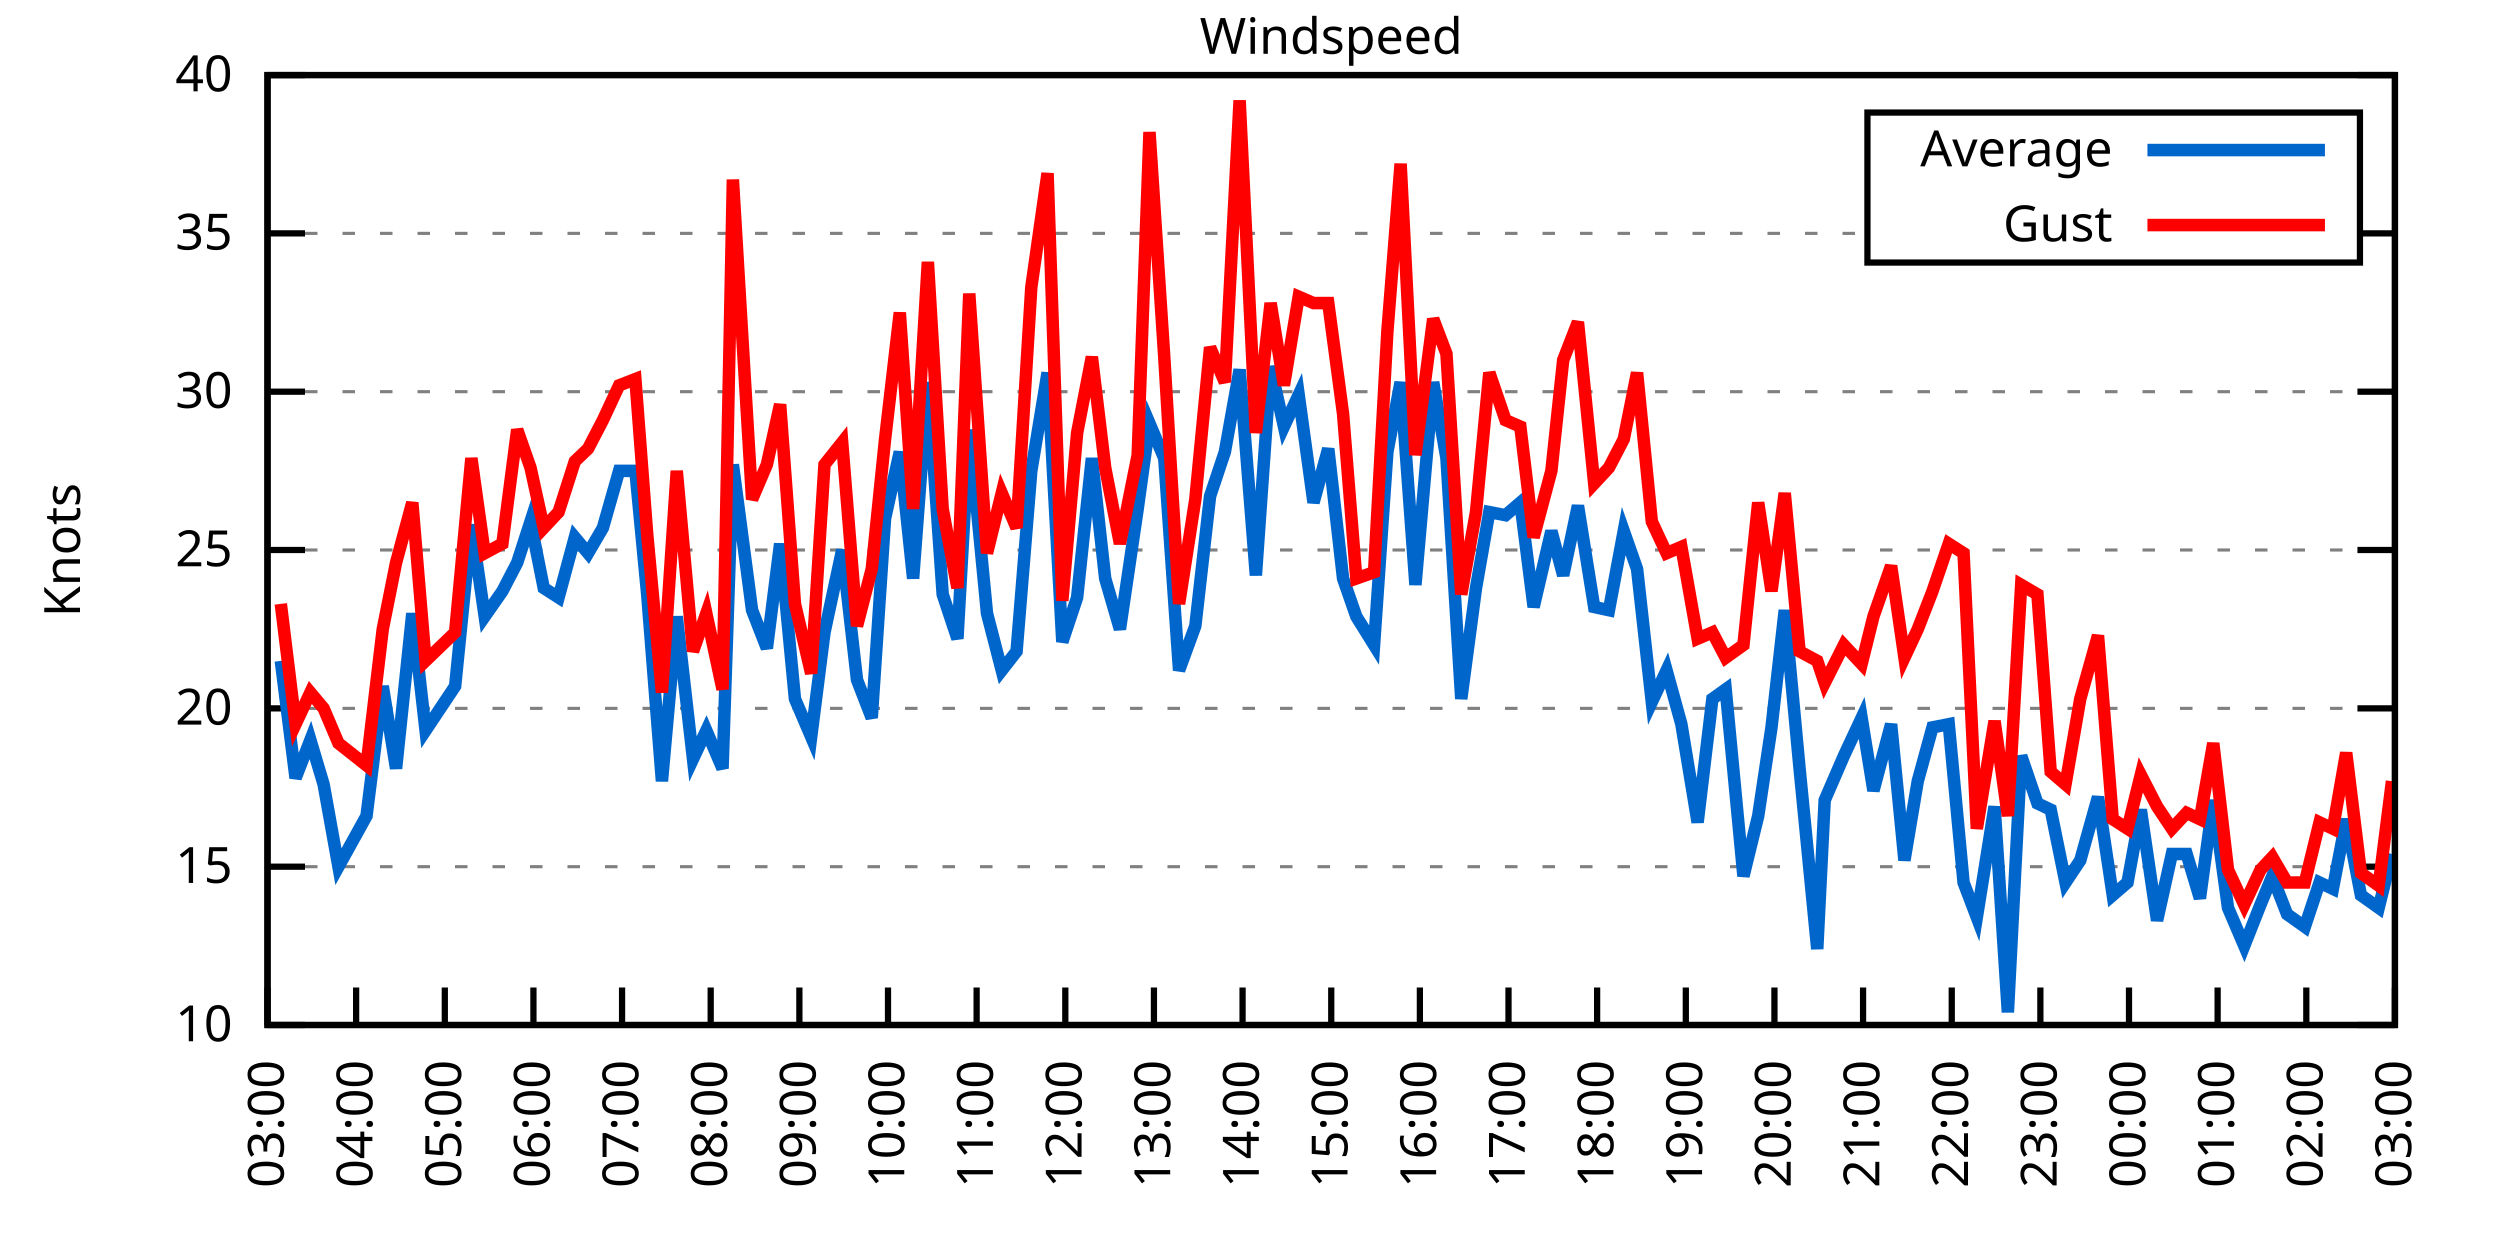
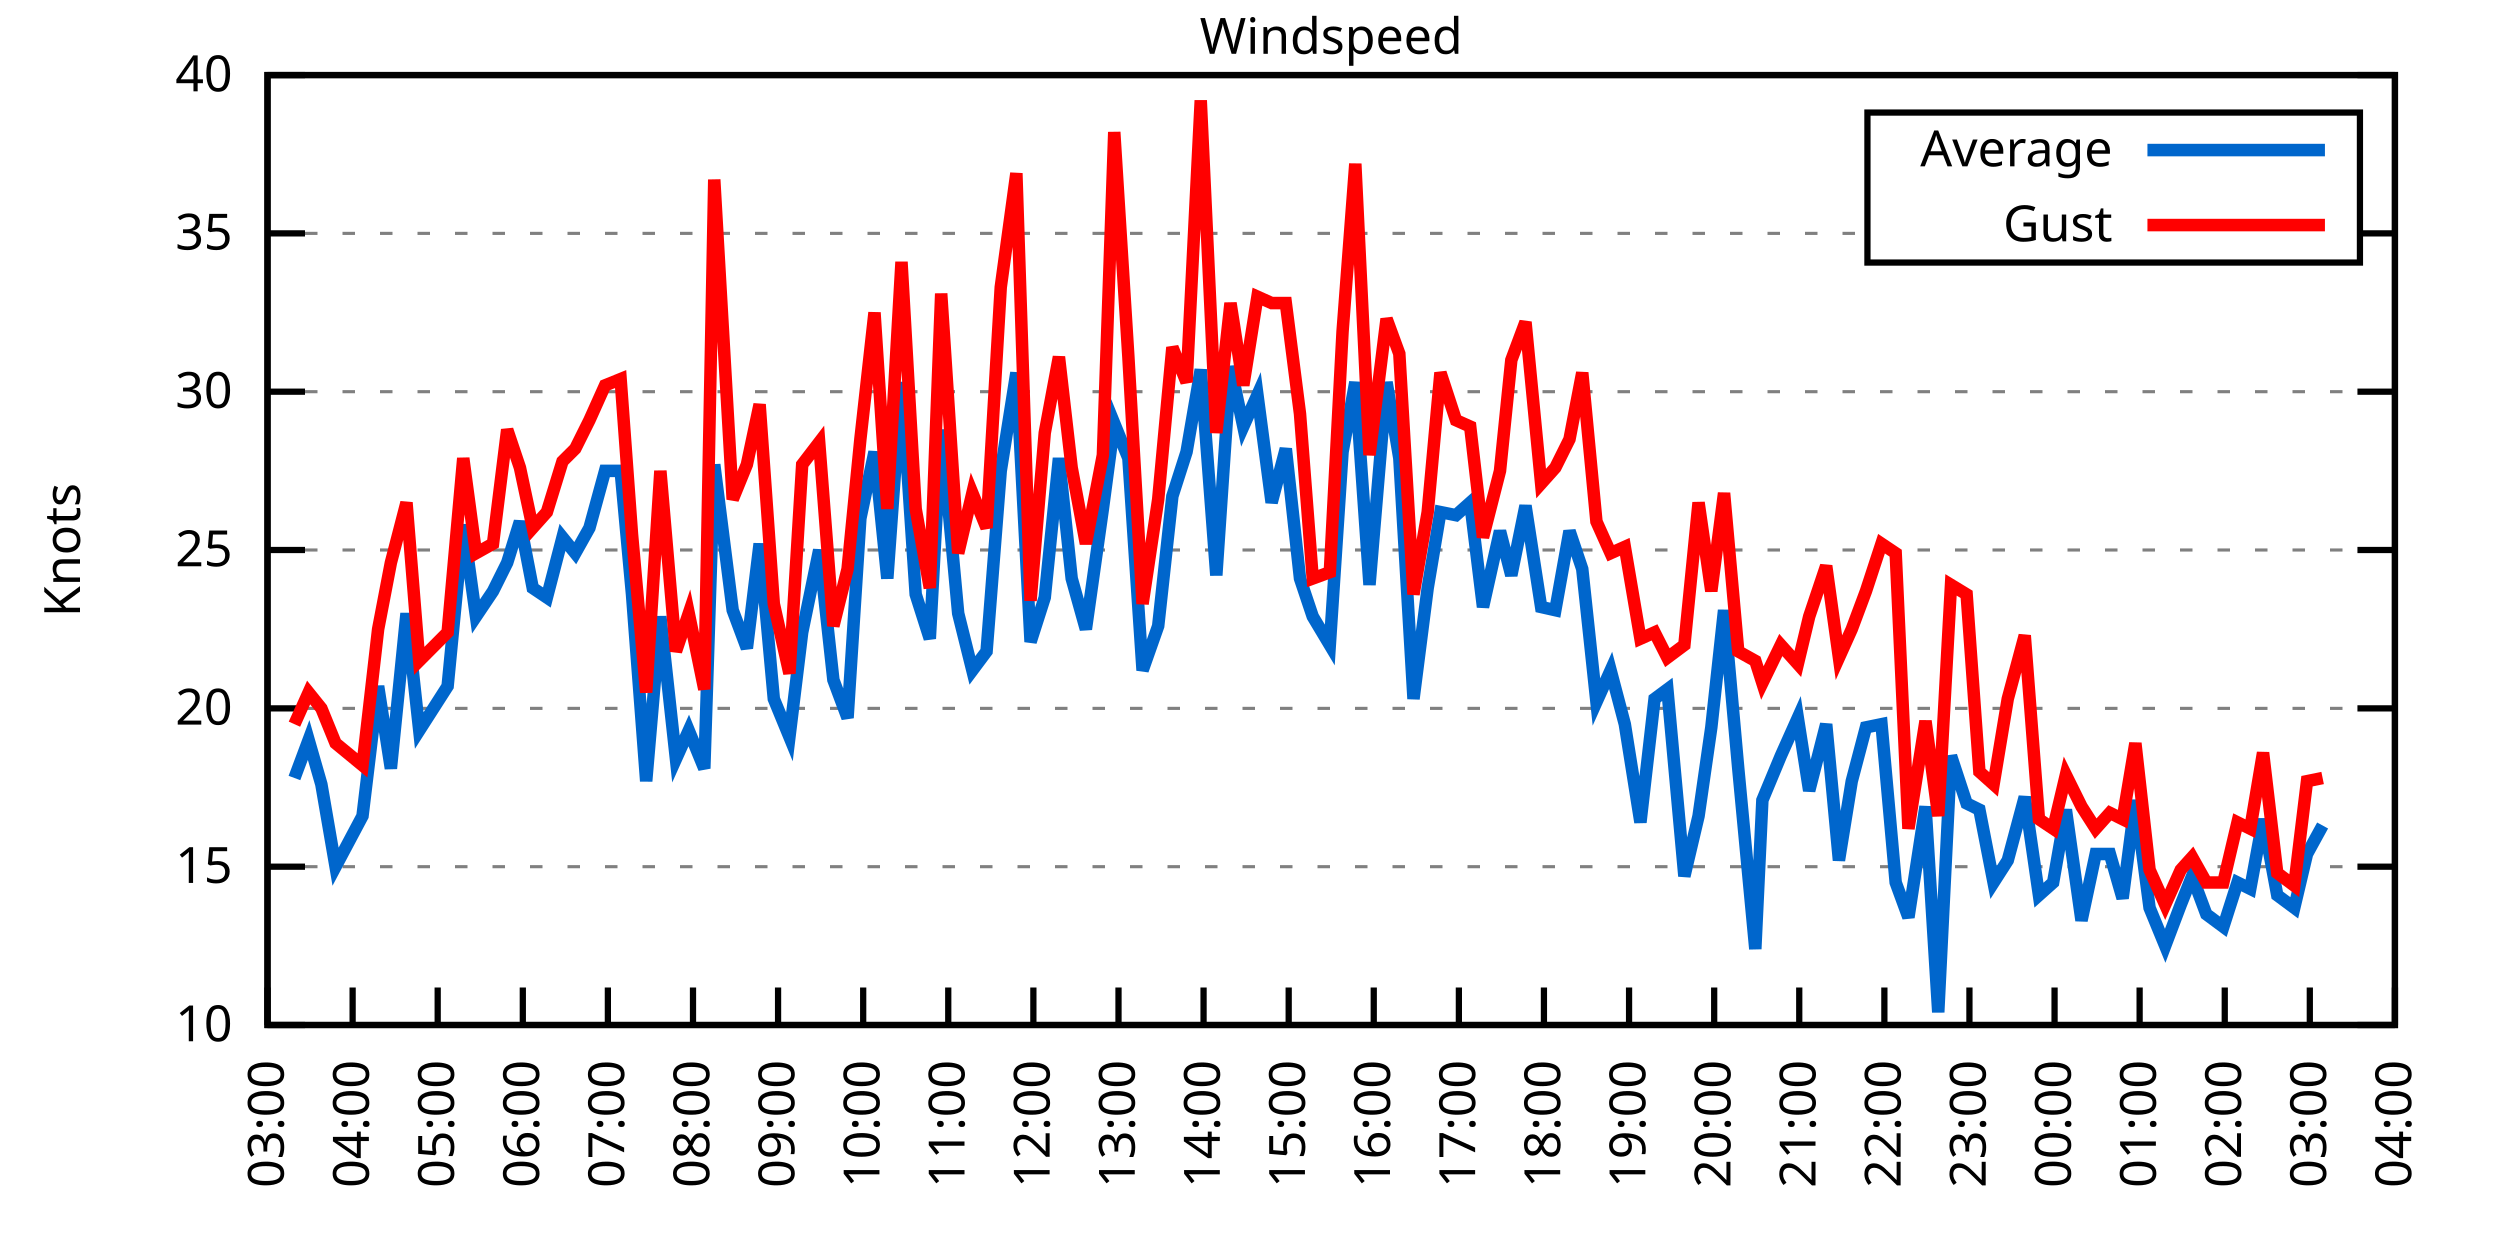
<svg xmlns="http://www.w3.org/2000/svg" xmlns:xlink="http://www.w3.org/1999/xlink" width="400" height="200" viewBox="0 0 400 200">
  <g id="gnuplot_canvas">
    <rect x="0" y="0" width="400" height="200" fill="none" />
    <defs>
      <circle id="gpDot" r="0.5" stroke-width="0.5" stroke="currentColor" />
      <path id="gpPt0" stroke-width="0.333" stroke="currentColor" d="M-1,0 h2 M0,-1 v2" />
      <path id="gpPt1" stroke-width="0.333" stroke="currentColor" d="M-1,-1 L1,1 M1,-1 L-1,1" />
      <path id="gpPt2" stroke-width="0.333" stroke="currentColor" d="M-1,0 L1,0 M0,-1 L0,1 M-1,-1 L1,1 M-1,1 L1,-1" />
      <rect id="gpPt3" stroke-width="0.333" stroke="currentColor" x="-1" y="-1" width="2" height="2" />
      <rect id="gpPt4" stroke-width="0.333" stroke="currentColor" fill="currentColor" x="-1" y="-1" width="2" height="2" />
      <circle id="gpPt5" stroke-width="0.333" stroke="currentColor" cx="0" cy="0" r="1" />
      <use xlink:href="#gpPt5" id="gpPt6" fill="currentColor" stroke="none" />
      <path id="gpPt7" stroke-width="0.333" stroke="currentColor" d="M0,-1.33 L-1.33,0.67 L1.33,0.67 z" />
      <use xlink:href="#gpPt7" id="gpPt8" fill="currentColor" stroke="none" />
      <use xlink:href="#gpPt7" id="gpPt9" stroke="currentColor" transform="rotate(180)" />
      <use xlink:href="#gpPt9" id="gpPt10" fill="currentColor" stroke="none" />
      <use xlink:href="#gpPt3" id="gpPt11" stroke="currentColor" transform="rotate(45)" />
      <use xlink:href="#gpPt11" id="gpPt12" fill="currentColor" stroke="none" />
      <path id="gpPt13" stroke-width="0.333" stroke="currentColor" d="M0,1.330 L1.265,0.411 L0.782,-1.067 L-0.782,-1.076 L-1.265,0.411 z" />
      <use xlink:href="#gpPt13" id="gpPt14" fill="currentColor" stroke="none" />
      <filter id="textbox" filterUnits="objectBoundingBox" x="0" y="0" height="1" width="1">
        <feFlood flood-color="white" flood-opacity="1" result="bgnd" />
        <feComposite in="SourceGraphic" in2="bgnd" operator="atop" />
      </filter>
      <filter id="greybox" filterUnits="objectBoundingBox" x="0" y="0" height="1" width="1">
        <feFlood flood-color="lightgrey" flood-opacity="1" result="grey" />
        <feComposite in="SourceGraphic" in2="grey" operator="atop" />
      </filter>
    </defs>
    <g fill="none" color="white" stroke="currentColor" stroke-width="1.00" stroke-linecap="butt" stroke-linejoin="miter">
</g>
    <g fill="none" color="black" stroke="currentColor" stroke-width="1.00" stroke-linecap="butt" stroke-linejoin="miter">
      <g stroke="none" shape-rendering="crispEdges">
        <polygon fill="rgb(255, 255, 255)" points="42.80,164.00 383.18,164.00 383.18,12.02 42.80,12.02 " />
      </g>
    </g>
    <g fill="none" color="black" stroke="currentColor" stroke-width="1.00" stroke-linecap="butt" stroke-linejoin="miter">
</g>
    <g fill="none" color="black" stroke="black" stroke-width="0.50" stroke-linecap="butt" stroke-linejoin="miter">
</g>
    <g fill="none" color="gray" stroke="currentColor" stroke-width="0.50" stroke-linecap="butt" stroke-linejoin="miter">
      <path stroke="gray" stroke-dasharray="2,4" class="gridline" d="M42.80,164.00 L383.19,164.00  " />
    </g>
    <g fill="none" color="gray" stroke="gray" stroke-width="1.00" stroke-linecap="butt" stroke-linejoin="miter">
</g>
    <g fill="none" color="black" stroke="currentColor" stroke-width="1.00" stroke-linecap="butt" stroke-linejoin="miter">
      <path stroke="black" d="M42.80,164.00 L48.80,164.00 M383.19,164.00 L377.19,164.00  " />
      <g transform="translate(37.20,166.60)" stroke="none" fill="black" font-family="Sans" font-size="8.00" text-anchor="end">
        <text>
          <tspan font-family="Sans"> 10</tspan>
        </text>
      </g>
    </g>
    <g fill="none" color="black" stroke="currentColor" stroke-width="1.00" stroke-linecap="butt" stroke-linejoin="miter">
</g>
    <g fill="none" color="black" stroke="black" stroke-width="0.50" stroke-linecap="butt" stroke-linejoin="miter">
</g>
    <g fill="none" color="gray" stroke="currentColor" stroke-width="0.50" stroke-linecap="butt" stroke-linejoin="miter">
      <path stroke="gray" stroke-dasharray="2,4" class="gridline" d="M42.80,138.67 L383.19,138.67  " />
    </g>
    <g fill="none" color="gray" stroke="gray" stroke-width="1.00" stroke-linecap="butt" stroke-linejoin="miter">
</g>
    <g fill="none" color="black" stroke="currentColor" stroke-width="1.00" stroke-linecap="butt" stroke-linejoin="miter">
      <path stroke="black" d="M42.80,138.67 L48.80,138.67 M383.19,138.67 L377.19,138.67  " />
      <g transform="translate(37.20,141.27)" stroke="none" fill="black" font-family="Sans" font-size="8.00" text-anchor="end">
        <text>
          <tspan font-family="Sans"> 15</tspan>
        </text>
      </g>
    </g>
    <g fill="none" color="black" stroke="currentColor" stroke-width="1.00" stroke-linecap="butt" stroke-linejoin="miter">
</g>
    <g fill="none" color="black" stroke="black" stroke-width="0.50" stroke-linecap="butt" stroke-linejoin="miter">
</g>
    <g fill="none" color="gray" stroke="currentColor" stroke-width="0.50" stroke-linecap="butt" stroke-linejoin="miter">
      <path stroke="gray" stroke-dasharray="2,4" class="gridline" d="M42.80,113.34 L383.19,113.34  " />
    </g>
    <g fill="none" color="gray" stroke="gray" stroke-width="1.00" stroke-linecap="butt" stroke-linejoin="miter">
</g>
    <g fill="none" color="black" stroke="currentColor" stroke-width="1.00" stroke-linecap="butt" stroke-linejoin="miter">
      <path stroke="black" d="M42.80,113.34 L48.80,113.34 M383.19,113.34 L377.19,113.34  " />
      <g transform="translate(37.20,115.94)" stroke="none" fill="black" font-family="Sans" font-size="8.00" text-anchor="end">
        <text>
          <tspan font-family="Sans"> 20</tspan>
        </text>
      </g>
    </g>
    <g fill="none" color="black" stroke="currentColor" stroke-width="1.00" stroke-linecap="butt" stroke-linejoin="miter">
</g>
    <g fill="none" color="black" stroke="black" stroke-width="0.50" stroke-linecap="butt" stroke-linejoin="miter">
</g>
    <g fill="none" color="gray" stroke="currentColor" stroke-width="0.50" stroke-linecap="butt" stroke-linejoin="miter">
      <path stroke="gray" stroke-dasharray="2,4" class="gridline" d="M42.80,88.00 L383.19,88.00  " />
    </g>
    <g fill="none" color="gray" stroke="gray" stroke-width="1.00" stroke-linecap="butt" stroke-linejoin="miter">
</g>
    <g fill="none" color="black" stroke="currentColor" stroke-width="1.00" stroke-linecap="butt" stroke-linejoin="miter">
      <path stroke="black" d="M42.80,88.00 L48.80,88.00 M383.19,88.00 L377.19,88.00  " />
      <g transform="translate(37.20,90.60)" stroke="none" fill="black" font-family="Sans" font-size="8.00" text-anchor="end">
        <text>
          <tspan font-family="Sans"> 25</tspan>
        </text>
      </g>
    </g>
    <g fill="none" color="black" stroke="currentColor" stroke-width="1.00" stroke-linecap="butt" stroke-linejoin="miter">
</g>
    <g fill="none" color="black" stroke="black" stroke-width="0.50" stroke-linecap="butt" stroke-linejoin="miter">
</g>
    <g fill="none" color="gray" stroke="currentColor" stroke-width="0.50" stroke-linecap="butt" stroke-linejoin="miter">
      <path stroke="gray" stroke-dasharray="2,4" class="gridline" d="M42.80,62.67 L383.19,62.67  " />
    </g>
    <g fill="none" color="gray" stroke="gray" stroke-width="1.00" stroke-linecap="butt" stroke-linejoin="miter">
</g>
    <g fill="none" color="black" stroke="currentColor" stroke-width="1.00" stroke-linecap="butt" stroke-linejoin="miter">
      <path stroke="black" d="M42.80,62.67 L48.80,62.67 M383.19,62.67 L377.19,62.67  " />
      <g transform="translate(37.20,65.27)" stroke="none" fill="black" font-family="Sans" font-size="8.00" text-anchor="end">
        <text>
          <tspan font-family="Sans"> 30</tspan>
        </text>
      </g>
    </g>
    <g fill="none" color="black" stroke="currentColor" stroke-width="1.00" stroke-linecap="butt" stroke-linejoin="miter">
</g>
    <g fill="none" color="black" stroke="black" stroke-width="0.50" stroke-linecap="butt" stroke-linejoin="miter">
</g>
    <g fill="none" color="gray" stroke="currentColor" stroke-width="0.50" stroke-linecap="butt" stroke-linejoin="miter">
      <path stroke="gray" stroke-dasharray="2,4" class="gridline" d="M42.80,37.34 L298.79,37.34 M377.59,37.34 L383.19,37.34  " />
    </g>
    <g fill="none" color="gray" stroke="gray" stroke-width="1.00" stroke-linecap="butt" stroke-linejoin="miter">
</g>
    <g fill="none" color="black" stroke="currentColor" stroke-width="1.00" stroke-linecap="butt" stroke-linejoin="miter">
      <path stroke="black" d="M42.80,37.34 L48.80,37.34 M383.19,37.34 L377.19,37.34  " />
      <g transform="translate(37.20,39.94)" stroke="none" fill="black" font-family="Sans" font-size="8.00" text-anchor="end">
        <text>
          <tspan font-family="Sans"> 35</tspan>
        </text>
      </g>
    </g>
    <g fill="none" color="black" stroke="currentColor" stroke-width="1.00" stroke-linecap="butt" stroke-linejoin="miter">
</g>
    <g fill="none" color="black" stroke="black" stroke-width="0.50" stroke-linecap="butt" stroke-linejoin="miter">
</g>
    <g fill="none" color="gray" stroke="currentColor" stroke-width="0.50" stroke-linecap="butt" stroke-linejoin="miter">
      <path stroke="gray" stroke-dasharray="2,4" class="gridline" d="M42.80,12.01 L383.19,12.01  " />
    </g>
    <g fill="none" color="gray" stroke="gray" stroke-width="1.00" stroke-linecap="butt" stroke-linejoin="miter">
</g>
    <g fill="none" color="black" stroke="currentColor" stroke-width="1.00" stroke-linecap="butt" stroke-linejoin="miter">
      <path stroke="black" d="M42.80,12.01 L48.80,12.01 M383.19,12.01 L377.19,12.01  " />
      <g transform="translate(37.20,14.61)" stroke="none" fill="black" font-family="Sans" font-size="8.00" text-anchor="end">
        <text>
          <tspan font-family="Sans"> 40</tspan>
        </text>
      </g>
    </g>
    <g fill="none" color="black" stroke="currentColor" stroke-width="1.00" stroke-linecap="butt" stroke-linejoin="miter">
      <path stroke="black" d="M42.80,164.00 L42.80,158.00  " />
      <g transform="translate(45.40,169.60) rotate(270.00)" stroke="none" fill="black" font-family="Sans" font-size="8.00" text-anchor="end">
        <text>
          <tspan font-family="Sans">03:00</tspan>
        </text>
      </g>
    </g>
    <g fill="none" color="black" stroke="currentColor" stroke-width="1.00" stroke-linecap="butt" stroke-linejoin="miter">
-       <path stroke="black" d="M56.98,164.00 L56.98,158.00  " />
-       <g transform="translate(59.58,169.60) rotate(270.00)" stroke="none" fill="black" font-family="Sans" font-size="8.00" text-anchor="end">
+       <path stroke="black" d="M56.42,164.00 L56.42,158.00  " />
+       <g transform="translate(59.02,169.60) rotate(270.00)" stroke="none" fill="black" font-family="Sans" font-size="8.00" text-anchor="end">
        <text>
          <tspan font-family="Sans">04:00</tspan>
        </text>
      </g>
    </g>
    <g fill="none" color="black" stroke="currentColor" stroke-width="1.00" stroke-linecap="butt" stroke-linejoin="miter">
-       <path stroke="black" d="M71.17,164.00 L71.17,158.00  " />
-       <g transform="translate(73.77,169.60) rotate(270.00)" stroke="none" fill="black" font-family="Sans" font-size="8.00" text-anchor="end">
+       <path stroke="black" d="M70.03,164.00 L70.03,158.00  " />
+       <g transform="translate(72.63,169.60) rotate(270.00)" stroke="none" fill="black" font-family="Sans" font-size="8.00" text-anchor="end">
        <text>
          <tspan font-family="Sans">05:00</tspan>
        </text>
      </g>
    </g>
    <g fill="none" color="black" stroke="currentColor" stroke-width="1.00" stroke-linecap="butt" stroke-linejoin="miter">
-       <path stroke="black" d="M85.35,164.00 L85.35,158.00  " />
-       <g transform="translate(87.95,169.60) rotate(270.00)" stroke="none" fill="black" font-family="Sans" font-size="8.00" text-anchor="end">
+       <path stroke="black" d="M83.65,164.00 L83.65,158.00  " />
+       <g transform="translate(86.25,169.60) rotate(270.00)" stroke="none" fill="black" font-family="Sans" font-size="8.00" text-anchor="end">
        <text>
          <tspan font-family="Sans">06:00</tspan>
        </text>
      </g>
    </g>
    <g fill="none" color="black" stroke="currentColor" stroke-width="1.00" stroke-linecap="butt" stroke-linejoin="miter">
-       <path stroke="black" d="M99.53,164.00 L99.53,158.00  " />
-       <g transform="translate(102.13,169.60) rotate(270.00)" stroke="none" fill="black" font-family="Sans" font-size="8.00" text-anchor="end">
+       <path stroke="black" d="M97.26,164.00 L97.26,158.00  " />
+       <g transform="translate(99.86,169.60) rotate(270.00)" stroke="none" fill="black" font-family="Sans" font-size="8.00" text-anchor="end">
        <text>
          <tspan font-family="Sans">07:00</tspan>
        </text>
      </g>
    </g>
    <g fill="none" color="black" stroke="currentColor" stroke-width="1.00" stroke-linecap="butt" stroke-linejoin="miter">
-       <path stroke="black" d="M113.71,164.00 L113.71,158.00  " />
-       <g transform="translate(116.31,169.60) rotate(270.00)" stroke="none" fill="black" font-family="Sans" font-size="8.00" text-anchor="end">
+       <path stroke="black" d="M110.88,164.00 L110.88,158.00  " />
+       <g transform="translate(113.48,169.60) rotate(270.00)" stroke="none" fill="black" font-family="Sans" font-size="8.00" text-anchor="end">
        <text>
          <tspan font-family="Sans">08:00</tspan>
        </text>
      </g>
    </g>
    <g fill="none" color="black" stroke="currentColor" stroke-width="1.00" stroke-linecap="butt" stroke-linejoin="miter">
-       <path stroke="black" d="M127.90,164.00 L127.90,158.00  " />
-       <g transform="translate(130.50,169.60) rotate(270.00)" stroke="none" fill="black" font-family="Sans" font-size="8.00" text-anchor="end">
+       <path stroke="black" d="M124.49,164.00 L124.49,158.00  " />
+       <g transform="translate(127.09,169.60) rotate(270.00)" stroke="none" fill="black" font-family="Sans" font-size="8.00" text-anchor="end">
        <text>
          <tspan font-family="Sans">09:00</tspan>
        </text>
      </g>
    </g>
    <g fill="none" color="black" stroke="currentColor" stroke-width="1.00" stroke-linecap="butt" stroke-linejoin="miter">
-       <path stroke="black" d="M142.08,164.00 L142.08,158.00  " />
-       <g transform="translate(144.68,169.60) rotate(270.00)" stroke="none" fill="black" font-family="Sans" font-size="8.00" text-anchor="end">
+       <path stroke="black" d="M138.11,164.00 L138.11,158.00  " />
+       <g transform="translate(140.71,169.60) rotate(270.00)" stroke="none" fill="black" font-family="Sans" font-size="8.00" text-anchor="end">
        <text>
          <tspan font-family="Sans">10:00</tspan>
        </text>
      </g>
    </g>
    <g fill="none" color="black" stroke="currentColor" stroke-width="1.00" stroke-linecap="butt" stroke-linejoin="miter">
-       <path stroke="black" d="M156.26,164.00 L156.26,158.00  " />
-       <g transform="translate(158.86,169.60) rotate(270.00)" stroke="none" fill="black" font-family="Sans" font-size="8.00" text-anchor="end">
+       <path stroke="black" d="M151.72,164.00 L151.72,158.00  " />
+       <g transform="translate(154.32,169.60) rotate(270.00)" stroke="none" fill="black" font-family="Sans" font-size="8.00" text-anchor="end">
        <text>
          <tspan font-family="Sans">11:00</tspan>
        </text>
      </g>
    </g>
    <g fill="none" color="black" stroke="currentColor" stroke-width="1.00" stroke-linecap="butt" stroke-linejoin="miter">
-       <path stroke="black" d="M170.45,164.00 L170.45,158.00  " />
-       <g transform="translate(173.05,169.60) rotate(270.00)" stroke="none" fill="black" font-family="Sans" font-size="8.00" text-anchor="end">
+       <path stroke="black" d="M165.34,164.00 L165.34,158.00  " />
+       <g transform="translate(167.94,169.60) rotate(270.00)" stroke="none" fill="black" font-family="Sans" font-size="8.00" text-anchor="end">
        <text>
          <tspan font-family="Sans">12:00</tspan>
        </text>
      </g>
    </g>
    <g fill="none" color="black" stroke="currentColor" stroke-width="1.00" stroke-linecap="butt" stroke-linejoin="miter">
-       <path stroke="black" d="M184.63,164.00 L184.63,158.00  " />
-       <g transform="translate(187.23,169.60) rotate(270.00)" stroke="none" fill="black" font-family="Sans" font-size="8.00" text-anchor="end">
+       <path stroke="black" d="M178.96,164.00 L178.96,158.00  " />
+       <g transform="translate(181.56,169.60) rotate(270.00)" stroke="none" fill="black" font-family="Sans" font-size="8.00" text-anchor="end">
        <text>
          <tspan font-family="Sans">13:00</tspan>
        </text>
      </g>
    </g>
    <g fill="none" color="black" stroke="currentColor" stroke-width="1.00" stroke-linecap="butt" stroke-linejoin="miter">
-       <path stroke="black" d="M198.81,164.00 L198.81,158.00  " />
-       <g transform="translate(201.41,169.60) rotate(270.00)" stroke="none" fill="black" font-family="Sans" font-size="8.00" text-anchor="end">
+       <path stroke="black" d="M192.57,164.00 L192.57,158.00  " />
+       <g transform="translate(195.17,169.60) rotate(270.00)" stroke="none" fill="black" font-family="Sans" font-size="8.00" text-anchor="end">
        <text>
          <tspan font-family="Sans">14:00</tspan>
        </text>
      </g>
    </g>
    <g fill="none" color="black" stroke="currentColor" stroke-width="1.00" stroke-linecap="butt" stroke-linejoin="miter">
-       <path stroke="black" d="M213.00,164.00 L213.00,158.00  " />
-       <g transform="translate(215.60,169.60) rotate(270.00)" stroke="none" fill="black" font-family="Sans" font-size="8.00" text-anchor="end">
+       <path stroke="black" d="M206.19,164.00 L206.19,158.00  " />
+       <g transform="translate(208.79,169.60) rotate(270.00)" stroke="none" fill="black" font-family="Sans" font-size="8.00" text-anchor="end">
        <text>
          <tspan font-family="Sans">15:00</tspan>
        </text>
      </g>
    </g>
    <g fill="none" color="black" stroke="currentColor" stroke-width="1.00" stroke-linecap="butt" stroke-linejoin="miter">
-       <path stroke="black" d="M227.18,164.00 L227.18,158.00  " />
-       <g transform="translate(229.78,169.60) rotate(270.00)" stroke="none" fill="black" font-family="Sans" font-size="8.00" text-anchor="end">
+       <path stroke="black" d="M219.80,164.00 L219.80,158.00  " />
+       <g transform="translate(222.40,169.60) rotate(270.00)" stroke="none" fill="black" font-family="Sans" font-size="8.00" text-anchor="end">
        <text>
          <tspan font-family="Sans">16:00</tspan>
        </text>
      </g>
    </g>
    <g fill="none" color="black" stroke="currentColor" stroke-width="1.00" stroke-linecap="butt" stroke-linejoin="miter">
-       <path stroke="black" d="M241.36,164.00 L241.36,158.00  " />
-       <g transform="translate(243.96,169.60) rotate(270.00)" stroke="none" fill="black" font-family="Sans" font-size="8.00" text-anchor="end">
+       <path stroke="black" d="M233.42,164.00 L233.42,158.00  " />
+       <g transform="translate(236.02,169.60) rotate(270.00)" stroke="none" fill="black" font-family="Sans" font-size="8.00" text-anchor="end">
        <text>
          <tspan font-family="Sans">17:00</tspan>
        </text>
      </g>
    </g>
    <g fill="none" color="black" stroke="currentColor" stroke-width="1.00" stroke-linecap="butt" stroke-linejoin="miter">
-       <path stroke="black" d="M255.54,164.00 L255.54,158.00  " />
-       <g transform="translate(258.14,169.60) rotate(270.00)" stroke="none" fill="black" font-family="Sans" font-size="8.00" text-anchor="end">
+       <path stroke="black" d="M247.03,164.00 L247.03,158.00  " />
+       <g transform="translate(249.63,169.60) rotate(270.00)" stroke="none" fill="black" font-family="Sans" font-size="8.00" text-anchor="end">
        <text>
          <tspan font-family="Sans">18:00</tspan>
        </text>
      </g>
    </g>
    <g fill="none" color="black" stroke="currentColor" stroke-width="1.00" stroke-linecap="butt" stroke-linejoin="miter">
-       <path stroke="black" d="M269.73,164.00 L269.73,158.00  " />
-       <g transform="translate(272.33,169.60) rotate(270.00)" stroke="none" fill="black" font-family="Sans" font-size="8.00" text-anchor="end">
+       <path stroke="black" d="M260.65,164.00 L260.65,158.00  " />
+       <g transform="translate(263.25,169.60) rotate(270.00)" stroke="none" fill="black" font-family="Sans" font-size="8.00" text-anchor="end">
        <text>
          <tspan font-family="Sans">19:00</tspan>
        </text>
      </g>
    </g>
    <g fill="none" color="black" stroke="currentColor" stroke-width="1.00" stroke-linecap="butt" stroke-linejoin="miter">
-       <path stroke="black" d="M283.91,164.00 L283.91,158.00  " />
-       <g transform="translate(286.51,169.60) rotate(270.00)" stroke="none" fill="black" font-family="Sans" font-size="8.00" text-anchor="end">
+       <path stroke="black" d="M274.27,164.00 L274.27,158.00  " />
+       <g transform="translate(276.87,169.60) rotate(270.00)" stroke="none" fill="black" font-family="Sans" font-size="8.00" text-anchor="end">
        <text>
          <tspan font-family="Sans">20:00</tspan>
        </text>
      </g>
    </g>
    <g fill="none" color="black" stroke="currentColor" stroke-width="1.00" stroke-linecap="butt" stroke-linejoin="miter">
-       <path stroke="black" d="M298.09,164.00 L298.09,158.00  " />
-       <g transform="translate(300.69,169.60) rotate(270.00)" stroke="none" fill="black" font-family="Sans" font-size="8.00" text-anchor="end">
+       <path stroke="black" d="M287.88,164.00 L287.88,158.00  " />
+       <g transform="translate(290.48,169.60) rotate(270.00)" stroke="none" fill="black" font-family="Sans" font-size="8.00" text-anchor="end">
        <text>
          <tspan font-family="Sans">21:00</tspan>
        </text>
      </g>
    </g>
    <g fill="none" color="black" stroke="currentColor" stroke-width="1.00" stroke-linecap="butt" stroke-linejoin="miter">
-       <path stroke="black" d="M312.28,164.00 L312.28,158.00  " />
-       <g transform="translate(314.88,169.60) rotate(270.00)" stroke="none" fill="black" font-family="Sans" font-size="8.00" text-anchor="end">
+       <path stroke="black" d="M301.50,164.00 L301.50,158.00  " />
+       <g transform="translate(304.10,169.60) rotate(270.00)" stroke="none" fill="black" font-family="Sans" font-size="8.00" text-anchor="end">
        <text>
          <tspan font-family="Sans">22:00</tspan>
        </text>
      </g>
    </g>
    <g fill="none" color="black" stroke="currentColor" stroke-width="1.00" stroke-linecap="butt" stroke-linejoin="miter">
-       <path stroke="black" d="M326.46,164.00 L326.46,158.00  " />
-       <g transform="translate(329.06,169.60) rotate(270.00)" stroke="none" fill="black" font-family="Sans" font-size="8.00" text-anchor="end">
+       <path stroke="black" d="M315.11,164.00 L315.11,158.00  " />
+       <g transform="translate(317.71,169.60) rotate(270.00)" stroke="none" fill="black" font-family="Sans" font-size="8.00" text-anchor="end">
        <text>
          <tspan font-family="Sans">23:00</tspan>
        </text>
      </g>
    </g>
    <g fill="none" color="black" stroke="currentColor" stroke-width="1.00" stroke-linecap="butt" stroke-linejoin="miter">
-       <path stroke="black" d="M340.64,164.00 L340.64,158.00  " />
-       <g transform="translate(343.24,169.60) rotate(270.00)" stroke="none" fill="black" font-family="Sans" font-size="8.00" text-anchor="end">
+       <path stroke="black" d="M328.73,164.00 L328.73,158.00  " />
+       <g transform="translate(331.33,169.60) rotate(270.00)" stroke="none" fill="black" font-family="Sans" font-size="8.00" text-anchor="end">
        <text>
          <tspan font-family="Sans">00:00</tspan>
        </text>
      </g>
    </g>
    <g fill="none" color="black" stroke="currentColor" stroke-width="1.00" stroke-linecap="butt" stroke-linejoin="miter">
-       <path stroke="black" d="M354.82,164.00 L354.82,158.00  " />
-       <g transform="translate(357.42,169.60) rotate(270.00)" stroke="none" fill="black" font-family="Sans" font-size="8.00" text-anchor="end">
+       <path stroke="black" d="M342.34,164.00 L342.34,158.00  " />
+       <g transform="translate(344.94,169.60) rotate(270.00)" stroke="none" fill="black" font-family="Sans" font-size="8.00" text-anchor="end">
        <text>
          <tspan font-family="Sans">01:00</tspan>
        </text>
      </g>
    </g>
    <g fill="none" color="black" stroke="currentColor" stroke-width="1.00" stroke-linecap="butt" stroke-linejoin="miter">
-       <path stroke="black" d="M369.01,164.00 L369.01,158.00  " />
-       <g transform="translate(371.61,169.60) rotate(270.00)" stroke="none" fill="black" font-family="Sans" font-size="8.00" text-anchor="end">
+       <path stroke="black" d="M355.96,164.00 L355.96,158.00  " />
+       <g transform="translate(358.56,169.60) rotate(270.00)" stroke="none" fill="black" font-family="Sans" font-size="8.00" text-anchor="end">
        <text>
          <tspan font-family="Sans">02:00</tspan>
+         </text>
+       </g>
+     </g>
+     <g fill="none" color="black" stroke="currentColor" stroke-width="1.00" stroke-linecap="butt" stroke-linejoin="miter">
+       <path stroke="black" d="M369.57,164.00 L369.57,158.00  " />
+       <g transform="translate(372.17,169.60) rotate(270.00)" stroke="none" fill="black" font-family="Sans" font-size="8.00" text-anchor="end">
+         <text>
+           <tspan font-family="Sans">03:00</tspan>
        </text>
      </g>
    </g>
    <g fill="none" color="black" stroke="currentColor" stroke-width="1.00" stroke-linecap="butt" stroke-linejoin="miter">
      <path stroke="black" d="M383.19,164.00 L383.19,158.00  " />
      <g transform="translate(385.79,169.60) rotate(270.00)" stroke="none" fill="black" font-family="Sans" font-size="8.00" text-anchor="end">
        <text>
-           <tspan font-family="Sans">03:00</tspan>
+           <tspan font-family="Sans">04:00</tspan>
        </text>
      </g>
    </g>
    <g fill="none" color="black" stroke="currentColor" stroke-width="1.00" stroke-linecap="butt" stroke-linejoin="miter">
</g>
    <g fill="none" color="black" stroke="currentColor" stroke-width="1.00" stroke-linecap="butt" stroke-linejoin="miter">
      <path stroke="black" d="M42.80,12.01 L42.80,164.00 L383.19,164.00 L383.19,12.01 L42.80,12.01 Z  " />
    </g>
    <g fill="none" color="black" stroke="currentColor" stroke-width="1.00" stroke-linecap="butt" stroke-linejoin="miter">
</g>
    <g fill="none" color="black" stroke="currentColor" stroke-width="1.00" stroke-linecap="butt" stroke-linejoin="miter">
      <path stroke="black" d="M298.79,42.01 L298.79,18.01 L377.59,18.01 L377.59,42.01 L298.79,42.01 Z  " />
    </g>
    <g id="Windspeed_plot_1">
      <g fill="none" color="white" stroke="black" stroke-width="2.00" stroke-linecap="butt" stroke-linejoin="miter">
</g>
      <g fill="none" color="black" stroke="currentColor" stroke-width="2.00" stroke-linecap="butt" stroke-linejoin="miter">
        <g transform="translate(337.99,26.61)" stroke="none" fill="black" font-family="Sans" font-size="8.00" text-anchor="end">
          <text>
            <tspan font-family="Sans">Average</tspan>
          </text>
        </g>
      </g>
      <g fill="none" color="black" stroke="currentColor" stroke-width="2.00" stroke-linecap="butt" stroke-linejoin="miter">
-         <path stroke="rgb(  0, 102, 204)" d="M343.59,24.01 L371.99,24.01 M44.93,105.74 L47.29,124.48 L49.66,118.40 L51.78,125.50 L54.15,138.67 L58.64,130.56   L61.24,109.79 L63.37,122.96 L65.97,98.14 L68.09,116.88 L72.82,109.79 L75.42,83.95 L77.55,98.64 L80.38,94.59   L82.75,90.03 L84.88,83.45 L87.00,94.08 L89.37,95.60 L91.97,85.98 L94.09,88.51 L96.46,84.46 L99.06,75.34   L101.66,75.34 L103.55,95.10 L105.91,124.99 L108.28,98.64 L110.88,121.44 L113.01,116.88 L115.61,122.96 L117.26,74.33   L120.33,97.63 L122.70,103.71 L124.82,86.99 L127.19,111.82 L129.79,117.90 L131.92,101.18 L134.75,88.00 L137.12,108.78   L139.48,114.86 L141.61,82.94 L143.97,72.30 L146.10,92.56 L148.46,61.15 L150.83,95.10 L153.19,102.19 L155.08,68.75   L157.92,98.14 L160.28,107.26 L162.65,104.22 L165.01,75.34 L167.61,59.63 L169.97,102.70 L172.34,95.60 L174.70,73.31   L176.83,92.56 L179.19,100.67 L182.03,81.42 L183.92,67.74 L186.28,73.31 L188.65,107.26 L191.25,100.16 L193.61,79.39   L195.98,72.30 L198.34,59.13 L200.94,92.06 L203.30,58.62 L205.43,68.25 L207.79,63.18 L210.16,80.41 L212.52,71.79   L214.89,92.56 L217.01,98.64 L219.85,103.20 L221.98,72.30 L224.10,61.15 L226.47,93.58 L229.31,61.15 L231.43,73.31   L233.80,111.82 L236.16,94.08 L238.29,81.93 L240.89,82.43 L243.25,80.41 L245.38,97.12 L248.22,84.97 L250.11,92.06   L252.47,80.91 L255.07,97.12 L257.43,97.63 L259.80,84.97 L261.93,91.04 L264.29,112.32 L266.65,107.26 L269.02,115.87   L271.62,131.58 L273.98,111.82 L276.11,110.30 L278.95,140.19 L281.31,130.56 L283.44,116.38 L285.56,97.63 L287.93,122.96   L290.76,151.84 L291.95,128.03 L295.02,120.94 L297.86,114.86 L299.75,126.51 L302.58,115.87 L304.71,137.66 L306.84,124.99   L309.20,116.38 L311.80,115.87 L314.17,141.20 L316.29,146.77 L319.13,129.04 L321.26,161.97 L323.39,120.94 L325.99,128.54   L328.11,129.55 L330.48,141.20 L332.84,137.66 L335.68,127.52 L338.04,143.23 L340.40,141.20 L342.53,129.55 L345.13,147.28   L347.50,136.64 L349.86,136.64 L351.99,143.73 L354.12,128.03 L356.48,145.25 L359.08,151.33 L361.68,144.75 L363.57,140.19   L365.93,146.27 L368.77,148.29 L371.13,141.20 L373.26,142.21 L375.39,131.07 L377.75,143.23 L380.59,145.25 L382.72,136.64    " />
+         <path stroke="rgb(  0, 102, 204)" d="M343.59,24.01 L371.99,24.01 M47.11,124.48 L49.38,118.40 L51.42,125.50 L53.69,138.67 L58.00,130.56 L60.50,109.79   L62.54,122.96 L65.04,98.14 L67.08,116.88 L71.62,109.79 L74.12,83.95 L76.16,98.64 L78.88,94.59 L81.15,90.03   L83.19,83.45 L85.24,94.08 L87.50,95.60 L90.00,85.98 L92.04,88.51 L94.31,84.46 L96.81,75.34 L99.30,75.34   L101.12,95.10 L103.39,124.99 L105.66,98.64 L108.15,121.44 L110.20,116.88 L112.69,122.96 L114.28,74.33 L117.23,97.63   L119.50,103.71 L121.54,86.99 L123.81,111.82 L126.31,117.90 L128.35,101.18 L131.07,88.00 L133.34,108.78 L135.61,114.86   L137.66,82.94 L139.92,72.30 L141.97,92.56 L144.24,61.15 L146.51,95.10 L148.77,102.19 L150.59,68.75 L153.31,98.14   L155.58,107.26 L157.85,104.22 L160.12,75.34 L162.62,59.63 L164.89,102.70 L167.16,95.60 L169.43,73.31 L171.47,92.56   L173.74,100.67 L176.46,81.42 L178.28,67.74 L180.54,73.31 L182.81,107.26 L185.31,100.16 L187.58,79.39 L189.85,72.30   L192.12,59.13 L194.61,92.06 L196.88,58.62 L198.93,68.25 L201.19,63.18 L203.46,80.41 L205.73,71.79 L208.00,92.56   L210.04,98.64 L212.77,103.20 L214.81,72.30 L216.85,61.15 L219.12,93.58 L221.85,61.15 L223.89,73.31 L226.16,111.82   L228.43,94.08 L230.47,81.93 L232.96,82.43 L235.23,80.41 L237.28,97.12 L240.00,84.97 L241.81,92.06 L244.08,80.91   L246.58,97.12 L248.85,97.63 L251.12,84.97 L253.16,91.04 L255.43,112.32 L257.70,107.26 L259.97,115.87 L262.47,131.58   L264.73,111.82 L266.78,110.30 L269.50,140.19 L271.77,130.56 L273.81,116.38 L275.85,97.63 L278.12,122.96 L280.85,151.84   L281.98,128.03 L284.93,120.94 L287.65,114.86 L289.47,126.51 L292.19,115.87 L294.23,137.66 L296.28,124.99 L298.55,116.38   L301.04,115.87 L303.31,141.20 L305.35,146.77 L308.08,129.04 L310.12,161.97 L312.16,120.94 L314.66,128.54 L316.70,129.55   L318.97,141.20 L321.24,137.66 L323.96,127.52 L326.23,143.23 L328.50,141.20 L330.54,129.55 L333.04,147.28 L335.31,136.64   L337.58,136.64 L339.62,143.73 L341.66,128.03 L343.93,145.25 L346.43,151.33 L348.92,144.75 L350.74,140.19 L353.01,146.27   L355.73,148.29 L358.00,141.20 L360.04,142.21 L362.09,131.07 L364.36,143.23 L367.08,145.25 L369.12,136.64 L371.62,132.08    " />
      </g>
    </g>
    <g id="Windspeed_plot_2">
      <g fill="none" color="black" stroke="currentColor" stroke-width="2.00" stroke-linecap="butt" stroke-linejoin="miter">
        <g transform="translate(337.99,38.61)" stroke="none" fill="black" font-family="Sans" font-size="8.00" text-anchor="end">
          <text>
            <tspan font-family="Sans">Gust</tspan>
          </text>
        </g>
      </g>
      <g fill="none" color="black" stroke="currentColor" stroke-width="2.00" stroke-linecap="butt" stroke-linejoin="miter">
-         <path stroke="rgb(255,   0,   0)" d="M343.59,36.01 L371.99,36.01 M44.93,96.62 L47.29,115.87 L49.66,110.80 L51.78,113.34 L54.15,118.91 L58.64,122.46   L61.24,100.67 L63.37,90.03 L65.97,80.41 L68.09,105.74 L72.82,101.18 L75.42,73.31 L77.55,88.51 L80.38,86.99   L82.75,68.75 L84.88,74.83 L87.00,84.46 L89.37,81.93 L91.97,73.82 L94.09,71.79 L96.46,67.23 L99.06,61.66   L101.66,60.65 L103.55,85.47 L105.91,110.80 L108.28,75.34 L110.88,104.22 L113.01,98.14 L115.61,110.30 L117.26,28.73   L120.33,79.90 L122.70,74.33 L124.82,64.70 L127.19,96.62 L129.79,107.76 L131.92,74.33 L134.75,70.78 L137.12,100.16   L139.48,91.04 L141.61,70.27 L143.97,50.01 L146.10,81.42 L148.46,41.90 L150.83,81.42 L153.19,94.08 L155.08,46.97   L157.92,88.51 L160.28,78.89 L162.65,84.46 L165.01,45.95 L167.61,27.72 L169.97,96.11 L172.34,69.26 L174.70,57.10   L176.83,74.83 L179.19,86.99 L182.03,72.81 L183.92,21.13 L186.28,57.10 L188.65,96.62 L191.25,79.90 L193.61,55.58   L195.98,61.15 L198.34,16.06 L200.94,69.26 L203.30,48.49 L205.43,61.66 L207.79,47.47 L210.16,48.49 L212.52,48.49   L214.89,66.22 L217.01,92.56 L219.85,91.55 L221.98,53.05 L224.10,26.20 L226.47,72.81 L229.31,51.02 L231.43,56.59   L233.80,95.10 L236.16,81.93 L238.29,59.63 L240.89,67.23 L243.25,68.25 L245.38,85.98 L248.22,75.34 L250.11,57.61   L252.47,51.53 L255.07,77.37 L257.43,74.83 L259.80,70.27 L261.93,59.63 L264.29,83.45 L266.65,88.51 L269.02,87.50   L271.62,102.19 L273.98,101.18 L276.11,105.23 L278.95,103.20 L281.31,80.41 L283.44,94.59 L285.56,78.89 L287.93,104.22   L290.76,105.74 L291.95,109.28 L295.02,103.20 L297.86,106.24 L299.75,98.64 L302.58,90.54 L304.71,105.23 L306.84,100.67   L309.20,94.59 L311.80,86.99 L314.17,88.51 L316.29,132.59 L319.13,115.36 L321.26,130.56 L323.39,93.58 L325.99,95.10   L328.11,123.47 L330.48,125.50 L332.84,111.82 L335.68,101.68 L338.04,131.07 L340.40,132.59 L342.53,123.98 L345.13,129.04   L347.50,132.59 L349.86,130.06 L351.99,131.07 L354.12,118.91 L356.48,139.17 L359.08,144.75 L361.68,139.17 L363.57,137.15   L365.93,141.20 L368.77,141.20 L371.13,131.58 L373.26,132.59 L375.39,120.43 L377.75,139.68 L380.59,141.71 L382.72,124.99    " />
+         <path stroke="rgb(255,   0,   0)" d="M343.59,36.01 L371.99,36.01 M47.11,115.87 L49.38,110.80 L51.42,113.34 L53.69,118.91 L58.00,122.46 L60.50,100.67   L62.54,90.03 L65.04,80.41 L67.08,105.74 L71.62,101.18 L74.12,73.31 L76.16,88.51 L78.88,86.99 L81.15,68.75   L83.19,74.83 L85.24,84.46 L87.50,81.93 L90.00,73.82 L92.04,71.79 L94.31,67.23 L96.81,61.66 L99.30,60.65   L101.12,85.47 L103.39,110.80 L105.66,75.34 L108.15,104.22 L110.20,98.14 L112.69,110.30 L114.28,28.73 L117.23,79.90   L119.50,74.33 L121.54,64.70 L123.81,96.62 L126.31,107.76 L128.35,74.33 L131.07,70.78 L133.34,100.16 L135.61,91.04   L137.66,70.27 L139.92,50.01 L141.97,81.42 L144.24,41.90 L146.51,81.42 L148.77,94.08 L150.59,46.97 L153.31,88.51   L155.58,78.89 L157.85,84.46 L160.12,45.95 L162.62,27.72 L164.89,96.11 L167.16,69.26 L169.43,57.10 L171.47,74.83   L173.74,86.99 L176.46,72.81 L178.28,21.13 L180.54,57.10 L182.81,96.62 L185.31,79.90 L187.58,55.58 L189.85,61.15   L192.12,16.06 L194.61,69.26 L196.88,48.49 L198.93,61.66 L201.19,47.47 L203.46,48.49 L205.73,48.49 L208.00,66.22   L210.04,92.56 L212.77,91.55 L214.81,53.05 L216.85,26.20 L219.12,72.81 L221.85,51.02 L223.89,56.59 L226.16,95.10   L228.43,81.93 L230.47,59.63 L232.96,67.23 L235.23,68.25 L237.28,85.98 L240.00,75.34 L241.81,57.61 L244.08,51.53   L246.58,77.37 L248.85,74.83 L251.12,70.27 L253.16,59.63 L255.43,83.45 L257.70,88.51 L259.97,87.50 L262.47,102.19   L264.73,101.18 L266.78,105.23 L269.50,103.20 L271.77,80.41 L273.81,94.59 L275.85,78.89 L278.12,104.22 L280.85,105.74   L281.98,109.28 L284.93,103.20 L287.65,106.24 L289.47,98.64 L292.19,90.54 L294.23,105.23 L296.28,100.67 L298.55,94.59   L301.04,86.99 L303.31,88.51 L305.35,132.59 L308.08,115.36 L310.12,130.56 L312.16,93.58 L314.66,95.10 L316.70,123.47   L318.97,125.50 L321.24,111.82 L323.96,101.68 L326.23,131.07 L328.50,132.59 L330.54,123.98 L333.04,129.04 L335.31,132.59   L337.58,130.06 L339.62,131.07 L341.66,118.91 L343.93,139.17 L346.43,144.75 L348.92,139.17 L350.74,137.15 L353.01,141.20   L355.73,141.20 L358.00,131.58 L360.04,132.59 L362.09,120.43 L364.36,139.68 L367.08,141.71 L369.12,124.99 L371.62,124.48    " />
      </g>
    </g>
    <g fill="none" color="black" stroke="currentColor" stroke-width="2.00" stroke-linecap="butt" stroke-linejoin="miter">
</g>
    <g fill="none" color="black" stroke="black" stroke-width="1.00" stroke-linecap="butt" stroke-linejoin="miter">
</g>
    <g fill="none" color="black" stroke="currentColor" stroke-width="1.00" stroke-linecap="butt" stroke-linejoin="miter">
      <path stroke="black" d="M42.80,12.01 L42.80,164.00 L383.19,164.00 L383.19,12.01 L42.80,12.01 Z  " />
      <g transform="translate(12.80,88.01) rotate(270.00)" stroke="none" fill="black" font-family="Sans" font-size="8.00" text-anchor="middle">
        <text>
          <tspan font-family="Sans">Knots</tspan>
        </text>
      </g>
    </g>
    <g fill="none" color="black" stroke="currentColor" stroke-width="1.00" stroke-linecap="butt" stroke-linejoin="miter">
</g>
    <g fill="none" color="black" stroke="currentColor" stroke-width="1.00" stroke-linecap="butt" stroke-linejoin="miter">
      <g transform="translate(212.99,8.61)" stroke="none" fill="black" font-family="Sans" font-size="8.00" text-anchor="middle">
        <text>
          <tspan font-family="Sans">Windspeed</tspan>
        </text>
      </g>
    </g>
    <g fill="none" color="black" stroke="currentColor" stroke-width="1.00" stroke-linecap="butt" stroke-linejoin="miter">
</g>
  </g>
</svg>
